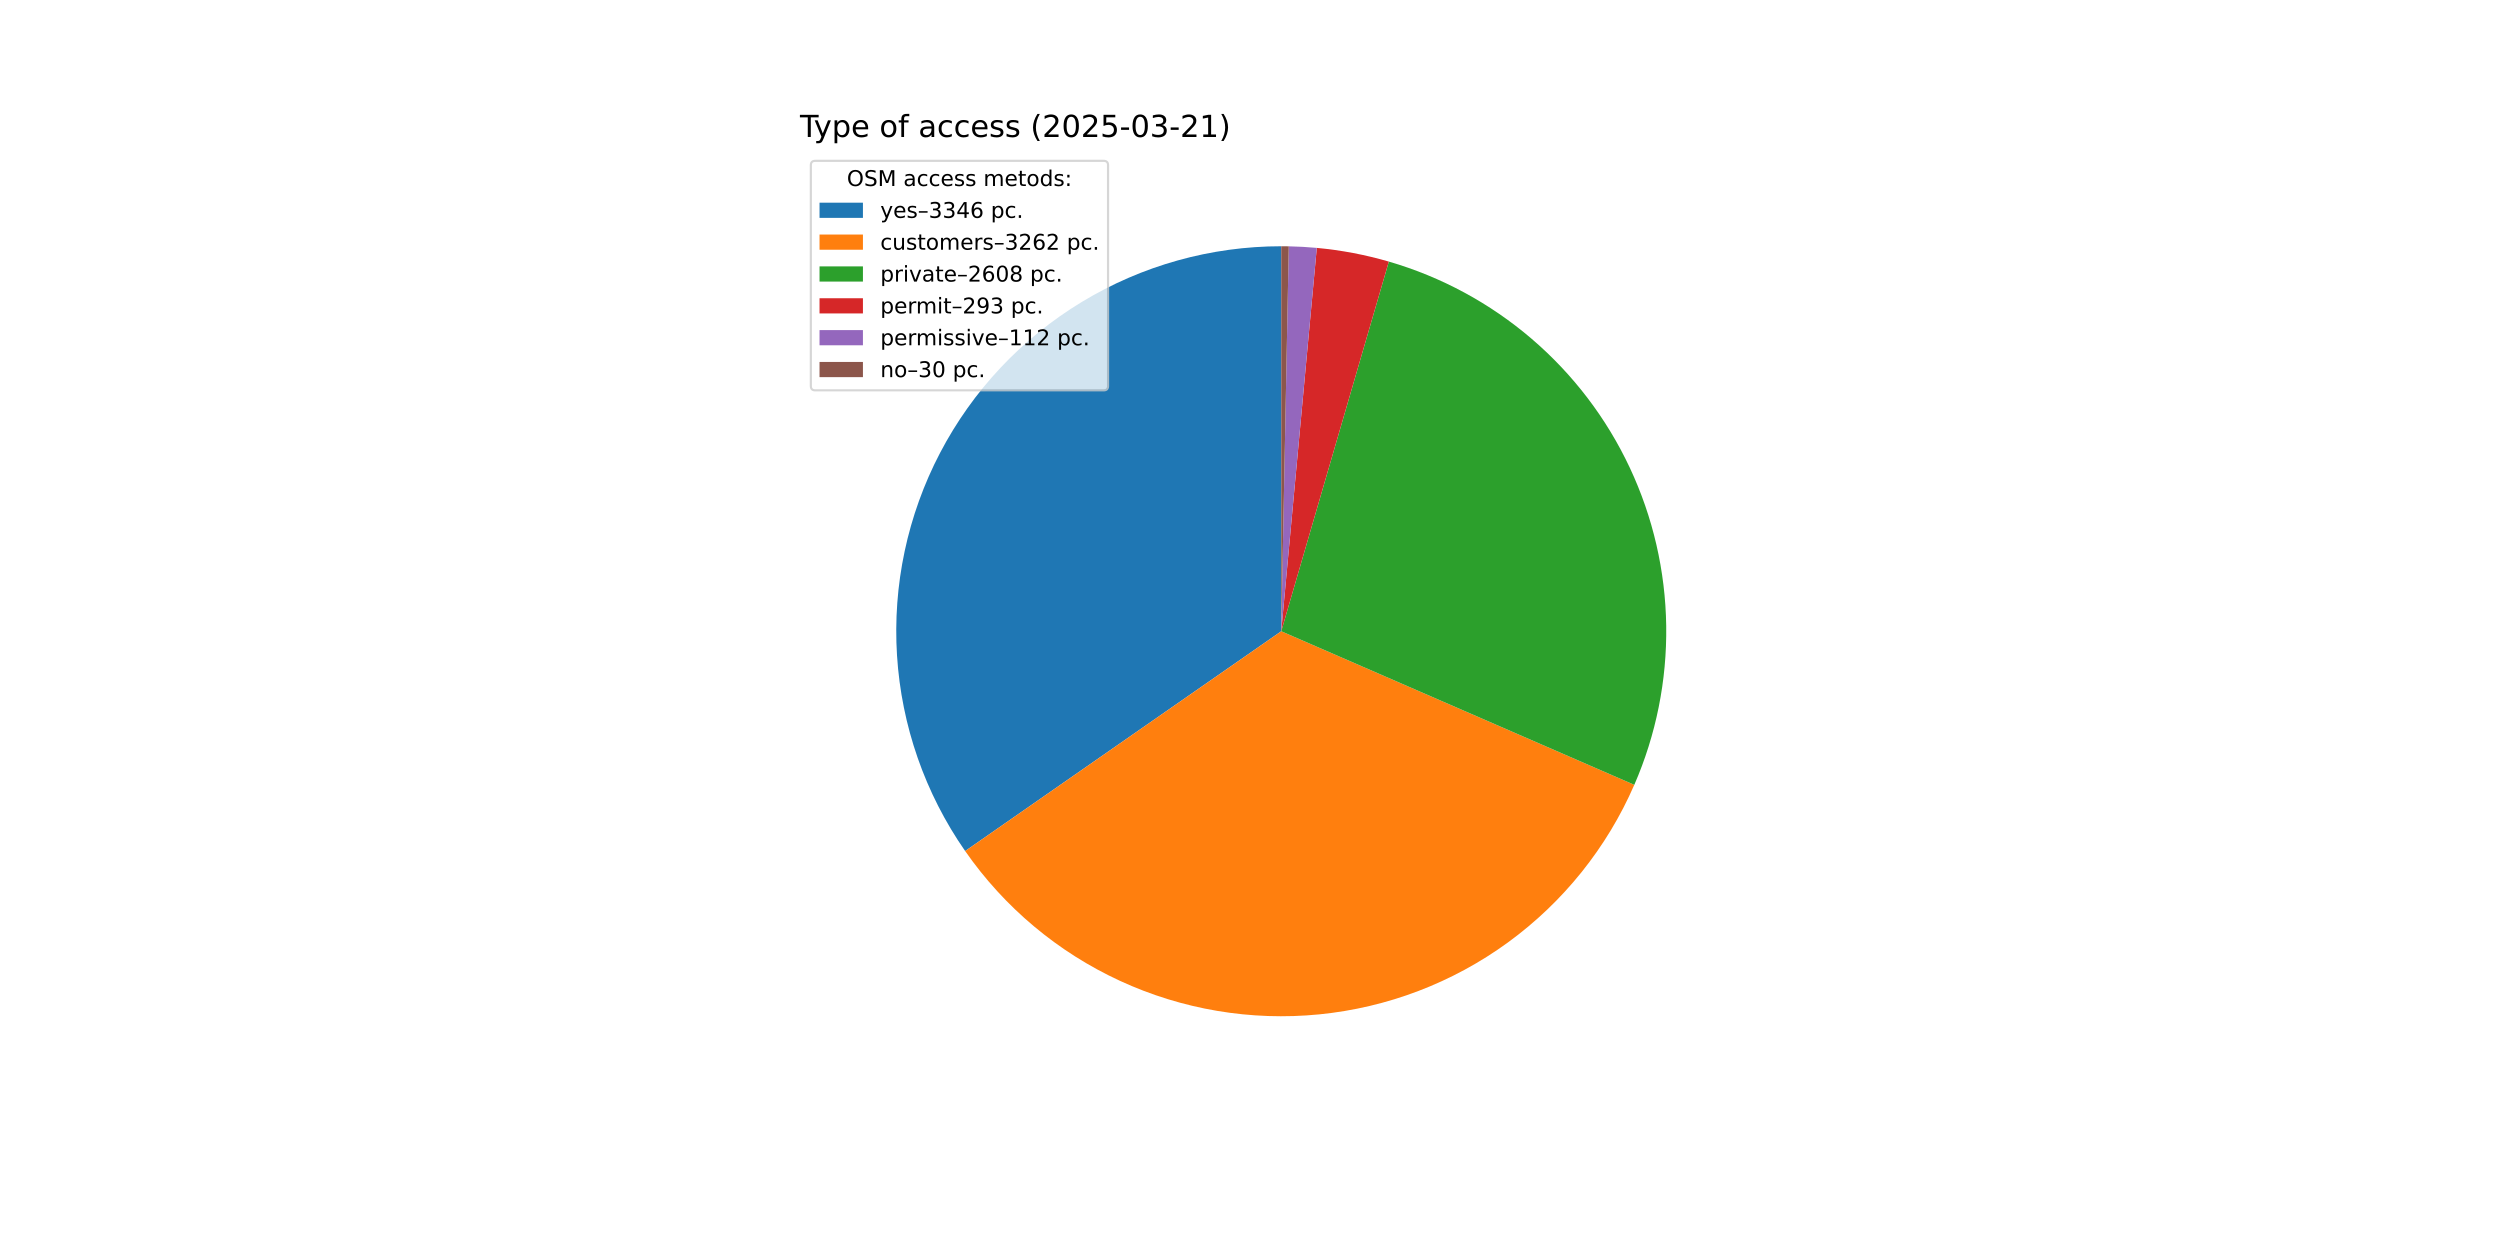
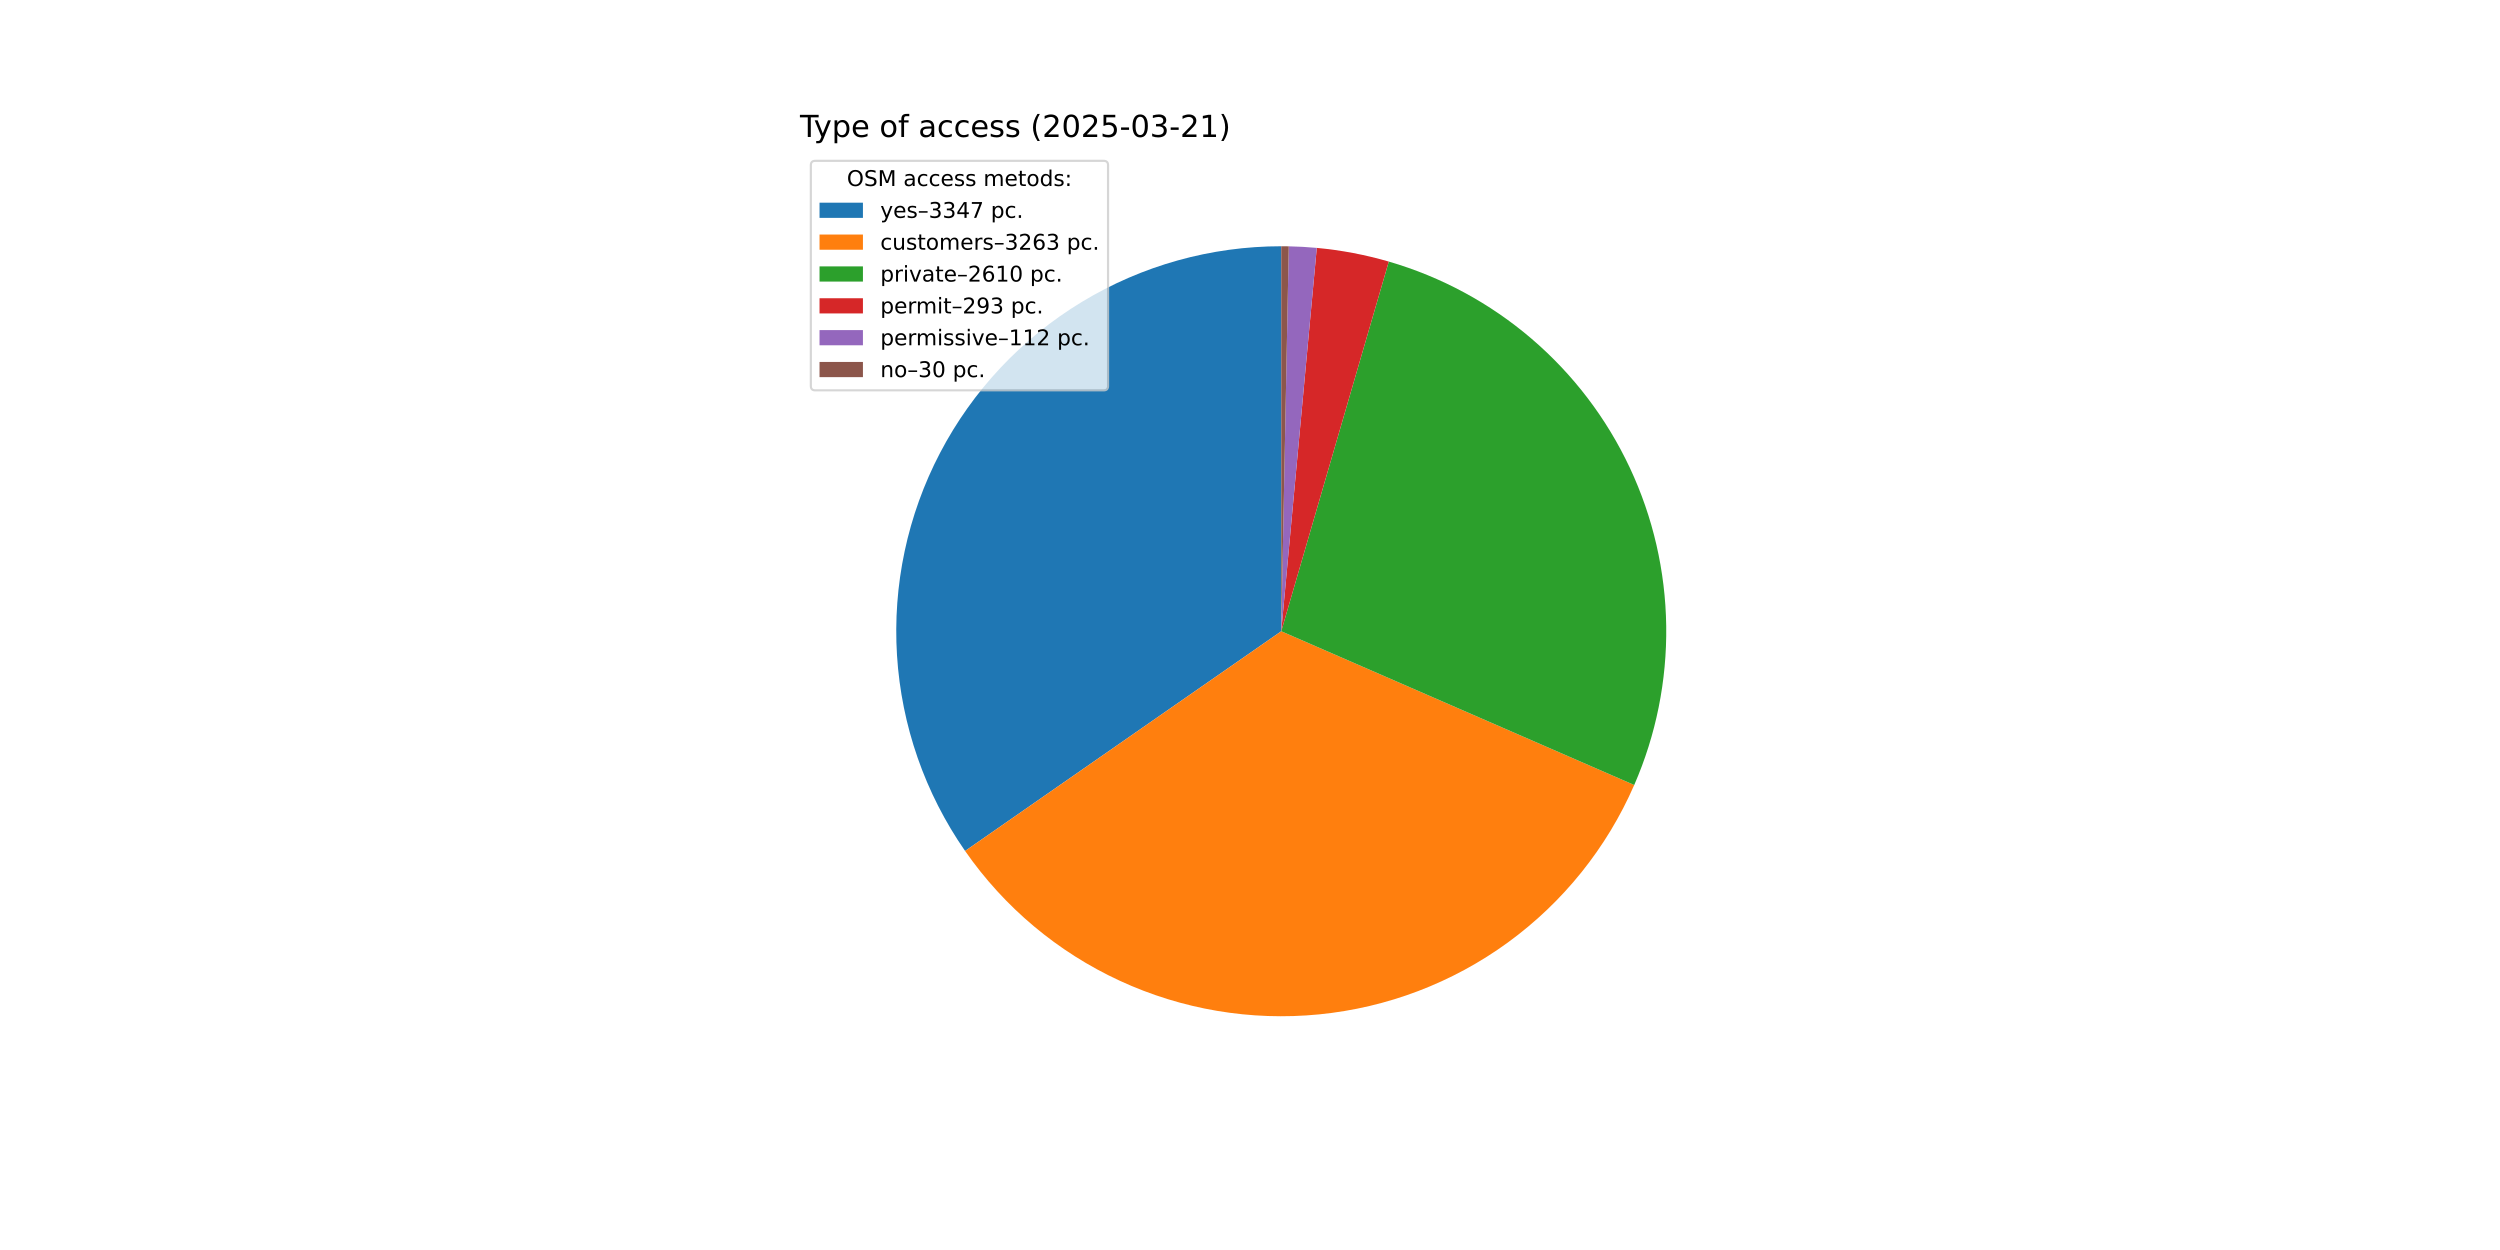
<svg xmlns="http://www.w3.org/2000/svg" xmlns:xlink="http://www.w3.org/1999/xlink" width="1152pt" height="576pt" viewBox="0 0 1152 576" version="1.1">
  <defs>
    <style type="text/css">*{stroke-linejoin: round; stroke-linecap: butt}</style>
  </defs>
  <g id="figure_1">
    <g id="patch_1">
      <path d="M 0 576  L 1152 576  L 1152 0  L 0 0  z " style="fill: #ffffff" />
    </g>
    <g id="axes_1">
      <g id="patch_2">
-         <path d="M 590.4 113.472  C 557.997 113.472 526.205 122.349 498.49 139.136  C 470.775 155.923 448.181 179.987 433.172 208.704  C 418.163 237.421 411.304 269.709 413.344 302.047  C 415.383 334.386 426.244 365.556 444.743 392.159  L 590.4 290.88  z " style="fill: #1f77b4" />
+         <path d="M 590.4 113.472  C 558.001 113.472 526.213 122.347 498.5 139.131  C 470.786 155.914 448.193 179.972 433.182 208.684  C 418.171 237.396 411.308 269.679 413.342 302.014  C 415.375 334.349 426.228 365.518 444.717 392.123  L 590.4 290.88  z " style="fill: #1f77b4" />
      </g>
      <g id="patch_3">
-         <path d="M 444.743 392.159  C 462.771 418.088 487.4 438.738 516.075 451.968  C 544.749 465.198 576.443 470.536 607.87 467.426  C 639.296 464.316 669.33 452.871 694.855 434.277  C 720.381 415.683 740.485 390.607 753.082 361.648  L 590.4 290.88  z " style="fill: #ff7f0e" />
+         <path d="M 444.717 392.123  C 462.737 418.053 487.357 438.707 516.025 451.945  C 544.692 465.183 576.381 470.53 607.805 467.432  C 639.229 464.334 669.264 452.902 694.795 434.321  C 720.325 415.74 740.438 390.676 753.048 361.726  L 590.4 290.88  z " style="fill: #ff7f0e" />
      </g>
      <g id="patch_4">
-         <path d="M 753.082 361.648  C 763.133 338.544 768.147 313.561 767.79 288.368  C 767.433 263.175 761.714 238.344 751.013 215.534  C 740.312 192.723 724.874 172.452 705.728 156.073  C 686.583 139.694 664.166 127.579 639.973 120.539  L 590.4 290.88  z " style="fill: #2ca02c" />
+         <path d="M 753.048 361.726  C 763.113 338.619 768.14 313.629 767.791 288.427  C 767.442 263.224 761.727 238.383 751.027 215.563  C 740.326 192.742 724.884 172.462 705.732 156.076  C 686.581 139.691 664.155 127.573 639.953 120.533  L 590.4 290.88  z " style="fill: #2ca02c" />
      </g>
      <g id="patch_5">
-         <path d="M 639.973 120.539  C 634.557 118.963 629.068 117.645 623.526 116.592  C 617.984 115.539 612.395 114.75 606.778 114.23  L 590.4 290.88  z " style="fill: #d62728" />
+         <path d="M 639.953 120.533  C 634.539 118.958 629.052 117.642 623.512 116.59  C 617.973 115.537 612.386 114.749 606.771 114.229  L 590.4 290.88  z " style="fill: #d62728" />
      </g>
      <g id="patch_6">
-         <path d="M 606.778 114.23  C 604.631 114.031 602.481 113.871 600.328 113.75  C 598.175 113.629 596.02 113.548 593.865 113.506  L 590.4 290.88  z " style="fill: #9467bd" />
+         <path d="M 606.771 114.229  C 604.625 114.03 602.475 113.87 600.324 113.75  C 598.172 113.629 596.018 113.548 593.863 113.506  L 590.4 290.88  z " style="fill: #9467bd" />
      </g>
      <g id="patch_7">
-         <path d="M 593.865 113.506  C 593.287 113.495 592.71 113.486 592.132 113.48  C 591.555 113.475 590.978 113.472 590.4 113.472  L 590.4 290.88  z " style="fill: #8c564b" />
+         <path d="M 593.863 113.506  C 593.286 113.495 592.709 113.486 592.132 113.48  C 591.554 113.475 590.977 113.472 590.4 113.472  L 590.4 290.88  z " style="fill: #8c564b" />
      </g>
      <g id="matplotlib.axis_1" />
      <g id="matplotlib.axis_2" />
      <g id="text_1">
        <g transform="translate(368.64 63.12) scale(0.14 -0.14)">
          <defs>
            <path id="DejaVuSans-54" d="M -19 4666  L 3928 4666  L 3928 4134  L 2272 4134  L 2272 0  L 1638 0  L 1638 4134  L -19 4134  L -19 4666  z " transform="scale(0.015625)" />
            <path id="DejaVuSans-79" d="M 2059 -325  Q 1816 -950 1584 -1140  Q 1353 -1331 966 -1331  L 506 -1331  L 506 -850  L 844 -850  Q 1081 -850 1212 -737  Q 1344 -625 1503 -206  L 1606 56  L 191 3500  L 800 3500  L 1894 763  L 2988 3500  L 3597 3500  L 2059 -325  z " transform="scale(0.015625)" />
            <path id="DejaVuSans-70" d="M 1159 525  L 1159 -1331  L 581 -1331  L 581 3500  L 1159 3500  L 1159 2969  Q 1341 3281 1617 3432  Q 1894 3584 2278 3584  Q 2916 3584 3314 3078  Q 3713 2572 3713 1747  Q 3713 922 3314 415  Q 2916 -91 2278 -91  Q 1894 -91 1617 61  Q 1341 213 1159 525  z M 3116 1747  Q 3116 2381 2855 2742  Q 2594 3103 2138 3103  Q 1681 3103 1420 2742  Q 1159 2381 1159 1747  Q 1159 1113 1420 752  Q 1681 391 2138 391  Q 2594 391 2855 752  Q 3116 1113 3116 1747  z " transform="scale(0.015625)" />
            <path id="DejaVuSans-65" d="M 3597 1894  L 3597 1613  L 953 1613  Q 991 1019 1311 708  Q 1631 397 2203 397  Q 2534 397 2845 478  Q 3156 559 3463 722  L 3463 178  Q 3153 47 2828 -22  Q 2503 -91 2169 -91  Q 1331 -91 842 396  Q 353 884 353 1716  Q 353 2575 817 3079  Q 1281 3584 2069 3584  Q 2775 3584 3186 3129  Q 3597 2675 3597 1894  z M 3022 2063  Q 3016 2534 2758 2815  Q 2500 3097 2075 3097  Q 1594 3097 1305 2825  Q 1016 2553 972 2059  L 3022 2063  z " transform="scale(0.015625)" />
            <path id="DejaVuSans-20" transform="scale(0.015625)" />
            <path id="DejaVuSans-6f" d="M 1959 3097  Q 1497 3097 1228 2736  Q 959 2375 959 1747  Q 959 1119 1226 758  Q 1494 397 1959 397  Q 2419 397 2687 759  Q 2956 1122 2956 1747  Q 2956 2369 2687 2733  Q 2419 3097 1959 3097  z M 1959 3584  Q 2709 3584 3137 3096  Q 3566 2609 3566 1747  Q 3566 888 3137 398  Q 2709 -91 1959 -91  Q 1206 -91 779 398  Q 353 888 353 1747  Q 353 2609 779 3096  Q 1206 3584 1959 3584  z " transform="scale(0.015625)" />
            <path id="DejaVuSans-66" d="M 2375 4863  L 2375 4384  L 1825 4384  Q 1516 4384 1395 4259  Q 1275 4134 1275 3809  L 1275 3500  L 2222 3500  L 2222 3053  L 1275 3053  L 1275 0  L 697 0  L 697 3053  L 147 3053  L 147 3500  L 697 3500  L 697 3744  Q 697 4328 969 4595  Q 1241 4863 1831 4863  L 2375 4863  z " transform="scale(0.015625)" />
            <path id="DejaVuSans-61" d="M 2194 1759  Q 1497 1759 1228 1600  Q 959 1441 959 1056  Q 959 750 1161 570  Q 1363 391 1709 391  Q 2188 391 2477 730  Q 2766 1069 2766 1631  L 2766 1759  L 2194 1759  z M 3341 1997  L 3341 0  L 2766 0  L 2766 531  Q 2569 213 2275 61  Q 1981 -91 1556 -91  Q 1019 -91 701 211  Q 384 513 384 1019  Q 384 1609 779 1909  Q 1175 2209 1959 2209  L 2766 2209  L 2766 2266  Q 2766 2663 2505 2880  Q 2244 3097 1772 3097  Q 1472 3097 1187 3025  Q 903 2953 641 2809  L 641 3341  Q 956 3463 1253 3523  Q 1550 3584 1831 3584  Q 2591 3584 2966 3190  Q 3341 2797 3341 1997  z " transform="scale(0.015625)" />
            <path id="DejaVuSans-63" d="M 3122 3366  L 3122 2828  Q 2878 2963 2633 3030  Q 2388 3097 2138 3097  Q 1578 3097 1268 2742  Q 959 2388 959 1747  Q 959 1106 1268 751  Q 1578 397 2138 397  Q 2388 397 2633 464  Q 2878 531 3122 666  L 3122 134  Q 2881 22 2623 -34  Q 2366 -91 2075 -91  Q 1284 -91 818 406  Q 353 903 353 1747  Q 353 2603 823 3093  Q 1294 3584 2113 3584  Q 2378 3584 2631 3529  Q 2884 3475 3122 3366  z " transform="scale(0.015625)" />
            <path id="DejaVuSans-73" d="M 2834 3397  L 2834 2853  Q 2591 2978 2328 3040  Q 2066 3103 1784 3103  Q 1356 3103 1142 2972  Q 928 2841 928 2578  Q 928 2378 1081 2264  Q 1234 2150 1697 2047  L 1894 2003  Q 2506 1872 2764 1633  Q 3022 1394 3022 966  Q 3022 478 2636 193  Q 2250 -91 1575 -91  Q 1294 -91 989 -36  Q 684 19 347 128  L 347 722  Q 666 556 975 473  Q 1284 391 1588 391  Q 1994 391 2212 530  Q 2431 669 2431 922  Q 2431 1156 2273 1281  Q 2116 1406 1581 1522  L 1381 1569  Q 847 1681 609 1914  Q 372 2147 372 2553  Q 372 3047 722 3315  Q 1072 3584 1716 3584  Q 2034 3584 2315 3537  Q 2597 3491 2834 3397  z " transform="scale(0.015625)" />
            <path id="DejaVuSans-28" d="M 1984 4856  Q 1566 4138 1362 3434  Q 1159 2731 1159 2009  Q 1159 1288 1364 580  Q 1569 -128 1984 -844  L 1484 -844  Q 1016 -109 783 600  Q 550 1309 550 2009  Q 550 2706 781 3412  Q 1013 4119 1484 4856  L 1984 4856  z " transform="scale(0.015625)" />
            <path id="DejaVuSans-32" d="M 1228 531  L 3431 531  L 3431 0  L 469 0  L 469 531  Q 828 903 1448 1529  Q 2069 2156 2228 2338  Q 2531 2678 2651 2914  Q 2772 3150 2772 3378  Q 2772 3750 2511 3984  Q 2250 4219 1831 4219  Q 1534 4219 1204 4116  Q 875 4013 500 3803  L 500 4441  Q 881 4594 1212 4672  Q 1544 4750 1819 4750  Q 2544 4750 2975 4387  Q 3406 4025 3406 3419  Q 3406 3131 3298 2873  Q 3191 2616 2906 2266  Q 2828 2175 2409 1742  Q 1991 1309 1228 531  z " transform="scale(0.015625)" />
            <path id="DejaVuSans-30" d="M 2034 4250  Q 1547 4250 1301 3770  Q 1056 3291 1056 2328  Q 1056 1369 1301 889  Q 1547 409 2034 409  Q 2525 409 2770 889  Q 3016 1369 3016 2328  Q 3016 3291 2770 3770  Q 2525 4250 2034 4250  z M 2034 4750  Q 2819 4750 3233 4129  Q 3647 3509 3647 2328  Q 3647 1150 3233 529  Q 2819 -91 2034 -91  Q 1250 -91 836 529  Q 422 1150 422 2328  Q 422 3509 836 4129  Q 1250 4750 2034 4750  z " transform="scale(0.015625)" />
            <path id="DejaVuSans-35" d="M 691 4666  L 3169 4666  L 3169 4134  L 1269 4134  L 1269 2991  Q 1406 3038 1543 3061  Q 1681 3084 1819 3084  Q 2600 3084 3056 2656  Q 3513 2228 3513 1497  Q 3513 744 3044 326  Q 2575 -91 1722 -91  Q 1428 -91 1123 -41  Q 819 9 494 109  L 494 744  Q 775 591 1075 516  Q 1375 441 1709 441  Q 2250 441 2565 725  Q 2881 1009 2881 1497  Q 2881 1984 2565 2268  Q 2250 2553 1709 2553  Q 1456 2553 1204 2497  Q 953 2441 691 2322  L 691 4666  z " transform="scale(0.015625)" />
            <path id="DejaVuSans-2d" d="M 313 2009  L 1997 2009  L 1997 1497  L 313 1497  L 313 2009  z " transform="scale(0.015625)" />
            <path id="DejaVuSans-33" d="M 2597 2516  Q 3050 2419 3304 2112  Q 3559 1806 3559 1356  Q 3559 666 3084 287  Q 2609 -91 1734 -91  Q 1441 -91 1130 -33  Q 819 25 488 141  L 488 750  Q 750 597 1062 519  Q 1375 441 1716 441  Q 2309 441 2620 675  Q 2931 909 2931 1356  Q 2931 1769 2642 2001  Q 2353 2234 1838 2234  L 1294 2234  L 1294 2753  L 1863 2753  Q 2328 2753 2575 2939  Q 2822 3125 2822 3475  Q 2822 3834 2567 4026  Q 2313 4219 1838 4219  Q 1578 4219 1281 4162  Q 984 4106 628 3988  L 628 4550  Q 988 4650 1302 4700  Q 1616 4750 1894 4750  Q 2613 4750 3031 4423  Q 3450 4097 3450 3541  Q 3450 3153 3228 2886  Q 3006 2619 2597 2516  z " transform="scale(0.015625)" />
            <path id="DejaVuSans-31" d="M 794 531  L 1825 531  L 1825 4091  L 703 3866  L 703 4441  L 1819 4666  L 2450 4666  L 2450 531  L 3481 531  L 3481 0  L 794 0  L 794 531  z " transform="scale(0.015625)" />
            <path id="DejaVuSans-29" d="M 513 4856  L 1013 4856  Q 1481 4119 1714 3412  Q 1947 2706 1947 2009  Q 1947 1309 1714 600  Q 1481 -109 1013 -844  L 513 -844  Q 928 -128 1133 580  Q 1338 1288 1338 2009  Q 1338 2731 1133 3434  Q 928 4138 513 4856  z " transform="scale(0.015625)" />
          </defs>
          <use xlink:href="#DejaVuSans-54" />
          <use xlink:href="#DejaVuSans-79" x="45.459" />
          <use xlink:href="#DejaVuSans-70" x="104.639" />
          <use xlink:href="#DejaVuSans-65" x="168.115" />
          <use xlink:href="#DejaVuSans-20" x="229.639" />
          <use xlink:href="#DejaVuSans-6f" x="261.426" />
          <use xlink:href="#DejaVuSans-66" x="322.607" />
          <use xlink:href="#DejaVuSans-20" x="357.812" />
          <use xlink:href="#DejaVuSans-61" x="389.6" />
          <use xlink:href="#DejaVuSans-63" x="450.879" />
          <use xlink:href="#DejaVuSans-63" x="505.859" />
          <use xlink:href="#DejaVuSans-65" x="560.84" />
          <use xlink:href="#DejaVuSans-73" x="622.363" />
          <use xlink:href="#DejaVuSans-73" x="674.463" />
          <use xlink:href="#DejaVuSans-20" x="726.562" />
          <use xlink:href="#DejaVuSans-28" x="758.35" />
          <use xlink:href="#DejaVuSans-32" x="797.363" />
          <use xlink:href="#DejaVuSans-30" x="860.986" />
          <use xlink:href="#DejaVuSans-32" x="924.609" />
          <use xlink:href="#DejaVuSans-35" x="988.232" />
          <use xlink:href="#DejaVuSans-2d" x="1051.855" />
          <use xlink:href="#DejaVuSans-30" x="1087.939" />
          <use xlink:href="#DejaVuSans-33" x="1151.562" />
          <use xlink:href="#DejaVuSans-2d" x="1215.186" />
          <use xlink:href="#DejaVuSans-32" x="1251.27" />
          <use xlink:href="#DejaVuSans-31" x="1314.893" />
          <use xlink:href="#DejaVuSans-29" x="1378.516" />
        </g>
      </g>
      <g id="legend_1">
        <g id="patch_8">
          <path d="M 375.64 179.867  L 508.592 179.867  Q 510.592 179.867 510.592 177.867  L 510.592 76.12  Q 510.592 74.12 508.592 74.12  L 375.64 74.12  Q 373.64 74.12 373.64 76.12  L 373.64 177.867  Q 373.64 179.867 375.64 179.867  z " style="fill: #ffffff; opacity: 0.8; stroke: #cccccc; stroke-linejoin: miter" />
        </g>
        <g id="text_2">
          <g transform="translate(390.2353 85.71844) scale(0.1 -0.1)">
            <defs>
              <path id="DejaVuSans-4f" d="M 2522 4238  Q 1834 4238 1429 3725  Q 1025 3213 1025 2328  Q 1025 1447 1429 934  Q 1834 422 2522 422  Q 3209 422 3611 934  Q 4013 1447 4013 2328  Q 4013 3213 3611 3725  Q 3209 4238 2522 4238  z M 2522 4750  Q 3503 4750 4090 4092  Q 4678 3434 4678 2328  Q 4678 1225 4090 567  Q 3503 -91 2522 -91  Q 1538 -91 948 565  Q 359 1222 359 2328  Q 359 3434 948 4092  Q 1538 4750 2522 4750  z " transform="scale(0.015625)" />
              <path id="DejaVuSans-53" d="M 3425 4513  L 3425 3897  Q 3066 4069 2747 4153  Q 2428 4238 2131 4238  Q 1616 4238 1336 4038  Q 1056 3838 1056 3469  Q 1056 3159 1242 3001  Q 1428 2844 1947 2747  L 2328 2669  Q 3034 2534 3370 2195  Q 3706 1856 3706 1288  Q 3706 609 3251 259  Q 2797 -91 1919 -91  Q 1588 -91 1214 -16  Q 841 59 441 206  L 441 856  Q 825 641 1194 531  Q 1563 422 1919 422  Q 2459 422 2753 634  Q 3047 847 3047 1241  Q 3047 1584 2836 1778  Q 2625 1972 2144 2069  L 1759 2144  Q 1053 2284 737 2584  Q 422 2884 422 3419  Q 422 4038 858 4394  Q 1294 4750 2059 4750  Q 2388 4750 2728 4690  Q 3069 4631 3425 4513  z " transform="scale(0.015625)" />
              <path id="DejaVuSans-4d" d="M 628 4666  L 1569 4666  L 2759 1491  L 3956 4666  L 4897 4666  L 4897 0  L 4281 0  L 4281 4097  L 3078 897  L 2444 897  L 1241 4097  L 1241 0  L 628 0  L 628 4666  z " transform="scale(0.015625)" />
              <path id="DejaVuSans-6d" d="M 3328 2828  Q 3544 3216 3844 3400  Q 4144 3584 4550 3584  Q 5097 3584 5394 3201  Q 5691 2819 5691 2113  L 5691 0  L 5113 0  L 5113 2094  Q 5113 2597 4934 2840  Q 4756 3084 4391 3084  Q 3944 3084 3684 2787  Q 3425 2491 3425 1978  L 3425 0  L 2847 0  L 2847 2094  Q 2847 2600 2669 2842  Q 2491 3084 2119 3084  Q 1678 3084 1418 2786  Q 1159 2488 1159 1978  L 1159 0  L 581 0  L 581 3500  L 1159 3500  L 1159 2956  Q 1356 3278 1631 3431  Q 1906 3584 2284 3584  Q 2666 3584 2933 3390  Q 3200 3197 3328 2828  z " transform="scale(0.015625)" />
              <path id="DejaVuSans-74" d="M 1172 4494  L 1172 3500  L 2356 3500  L 2356 3053  L 1172 3053  L 1172 1153  Q 1172 725 1289 603  Q 1406 481 1766 481  L 2356 481  L 2356 0  L 1766 0  Q 1100 0 847 248  Q 594 497 594 1153  L 594 3053  L 172 3053  L 172 3500  L 594 3500  L 594 4494  L 1172 4494  z " transform="scale(0.015625)" />
              <path id="DejaVuSans-64" d="M 2906 2969  L 2906 4863  L 3481 4863  L 3481 0  L 2906 0  L 2906 525  Q 2725 213 2448 61  Q 2172 -91 1784 -91  Q 1150 -91 751 415  Q 353 922 353 1747  Q 353 2572 751 3078  Q 1150 3584 1784 3584  Q 2172 3584 2448 3432  Q 2725 3281 2906 2969  z M 947 1747  Q 947 1113 1208 752  Q 1469 391 1925 391  Q 2381 391 2643 752  Q 2906 1113 2906 1747  Q 2906 2381 2643 2742  Q 2381 3103 1925 3103  Q 1469 3103 1208 2742  Q 947 2381 947 1747  z " transform="scale(0.015625)" />
              <path id="DejaVuSans-3a" d="M 750 794  L 1409 794  L 1409 0  L 750 0  L 750 794  z M 750 3309  L 1409 3309  L 1409 2516  L 750 2516  L 750 3309  z " transform="scale(0.015625)" />
            </defs>
            <use xlink:href="#DejaVuSans-4f" />
            <use xlink:href="#DejaVuSans-53" x="78.711" />
            <use xlink:href="#DejaVuSans-4d" x="142.188" />
            <use xlink:href="#DejaVuSans-20" x="228.467" />
            <use xlink:href="#DejaVuSans-61" x="260.254" />
            <use xlink:href="#DejaVuSans-63" x="321.533" />
            <use xlink:href="#DejaVuSans-63" x="376.514" />
            <use xlink:href="#DejaVuSans-65" x="431.494" />
            <use xlink:href="#DejaVuSans-73" x="493.018" />
            <use xlink:href="#DejaVuSans-73" x="545.117" />
            <use xlink:href="#DejaVuSans-20" x="597.217" />
            <use xlink:href="#DejaVuSans-6d" x="629.004" />
            <use xlink:href="#DejaVuSans-65" x="726.416" />
            <use xlink:href="#DejaVuSans-74" x="787.939" />
            <use xlink:href="#DejaVuSans-6f" x="827.148" />
            <use xlink:href="#DejaVuSans-64" x="888.33" />
            <use xlink:href="#DejaVuSans-73" x="951.807" />
            <use xlink:href="#DejaVuSans-3a" x="1003.906" />
          </g>
        </g>
        <g id="patch_9">
          <path d="M 377.64 100.397  L 397.64 100.397  L 397.64 93.397  L 377.64 93.397  z " style="fill: #1f77b4" />
        </g>
        <g id="text_3">
          <g transform="translate(405.64 100.3966) scale(0.1 -0.1)">
            <defs>
              <path id="DejaVuSans-2013" d="M 313 1978  L 2888 1978  L 2888 1528  L 313 1528  L 313 1978  z " transform="scale(0.015625)" />
              <path id="DejaVuSans-34" d="M 2419 4116  L 825 1625  L 2419 1625  L 2419 4116  z M 2253 4666  L 3047 4666  L 3047 1625  L 3713 1625  L 3713 1100  L 3047 1100  L 3047 0  L 2419 0  L 2419 1100  L 313 1100  L 313 1709  L 2253 4666  z " transform="scale(0.015625)" />
-               <path id="DejaVuSans-36" d="M 2113 2584  Q 1688 2584 1439 2293  Q 1191 2003 1191 1497  Q 1191 994 1439 701  Q 1688 409 2113 409  Q 2538 409 2786 701  Q 3034 994 3034 1497  Q 3034 2003 2786 2293  Q 2538 2584 2113 2584  z M 3366 4563  L 3366 3988  Q 3128 4100 2886 4159  Q 2644 4219 2406 4219  Q 1781 4219 1451 3797  Q 1122 3375 1075 2522  Q 1259 2794 1537 2939  Q 1816 3084 2150 3084  Q 2853 3084 3261 2657  Q 3669 2231 3669 1497  Q 3669 778 3244 343  Q 2819 -91 2113 -91  Q 1303 -91 875 529  Q 447 1150 447 2328  Q 447 3434 972 4092  Q 1497 4750 2381 4750  Q 2619 4750 2861 4703  Q 3103 4656 3366 4563  z " transform="scale(0.015625)" />
+               <path id="DejaVuSans-37" d="M 525 4666  L 3525 4666  L 3525 4397  L 1831 0  L 1172 0  L 2766 4134  L 525 4134  L 525 4666  z " transform="scale(0.015625)" />
              <path id="DejaVuSans-2e" d="M 684 794  L 1344 794  L 1344 0  L 684 0  L 684 794  z " transform="scale(0.015625)" />
            </defs>
            <use xlink:href="#DejaVuSans-79" />
            <use xlink:href="#DejaVuSans-65" x="59.18" />
            <use xlink:href="#DejaVuSans-73" x="120.703" />
            <use xlink:href="#DejaVuSans-2013" x="172.803" />
            <use xlink:href="#DejaVuSans-33" x="222.803" />
            <use xlink:href="#DejaVuSans-33" x="286.426" />
            <use xlink:href="#DejaVuSans-34" x="350.049" />
-             <use xlink:href="#DejaVuSans-36" x="413.672" />
+             <use xlink:href="#DejaVuSans-37" x="413.672" />
            <use xlink:href="#DejaVuSans-20" x="477.295" />
            <use xlink:href="#DejaVuSans-70" x="509.082" />
            <use xlink:href="#DejaVuSans-63" x="572.559" />
            <use xlink:href="#DejaVuSans-2e" x="627.539" />
          </g>
        </g>
        <g id="patch_10">
          <path d="M 377.64 115.075  L 397.64 115.075  L 397.64 108.075  L 377.64 108.075  z " style="fill: #ff7f0e" />
        </g>
        <g id="text_4">
          <g transform="translate(405.64 115.0747) scale(0.1 -0.1)">
            <defs>
              <path id="DejaVuSans-75" d="M 544 1381  L 544 3500  L 1119 3500  L 1119 1403  Q 1119 906 1312 657  Q 1506 409 1894 409  Q 2359 409 2629 706  Q 2900 1003 2900 1516  L 2900 3500  L 3475 3500  L 3475 0  L 2900 0  L 2900 538  Q 2691 219 2414 64  Q 2138 -91 1772 -91  Q 1169 -91 856 284  Q 544 659 544 1381  z M 1991 3584  L 1991 3584  z " transform="scale(0.015625)" />
              <path id="DejaVuSans-72" d="M 2631 2963  Q 2534 3019 2420 3045  Q 2306 3072 2169 3072  Q 1681 3072 1420 2755  Q 1159 2438 1159 1844  L 1159 0  L 581 0  L 581 3500  L 1159 3500  L 1159 2956  Q 1341 3275 1631 3429  Q 1922 3584 2338 3584  Q 2397 3584 2469 3576  Q 2541 3569 2628 3553  L 2631 2963  z " transform="scale(0.015625)" />
+               <path id="DejaVuSans-36" d="M 2113 2584  Q 1688 2584 1439 2293  Q 1191 2003 1191 1497  Q 1191 994 1439 701  Q 1688 409 2113 409  Q 2538 409 2786 701  Q 3034 994 3034 1497  Q 3034 2003 2786 2293  Q 2538 2584 2113 2584  z M 3366 4563  L 3366 3988  Q 3128 4100 2886 4159  Q 2644 4219 2406 4219  Q 1781 4219 1451 3797  Q 1122 3375 1075 2522  Q 1259 2794 1537 2939  Q 1816 3084 2150 3084  Q 2853 3084 3261 2657  Q 3669 2231 3669 1497  Q 3669 778 3244 343  Q 2819 -91 2113 -91  Q 1303 -91 875 529  Q 447 1150 447 2328  Q 447 3434 972 4092  Q 1497 4750 2381 4750  Q 2619 4750 2861 4703  Q 3103 4656 3366 4563  z " transform="scale(0.015625)" />
            </defs>
            <use xlink:href="#DejaVuSans-63" />
            <use xlink:href="#DejaVuSans-75" x="54.98" />
            <use xlink:href="#DejaVuSans-73" x="118.359" />
            <use xlink:href="#DejaVuSans-74" x="170.459" />
            <use xlink:href="#DejaVuSans-6f" x="209.668" />
            <use xlink:href="#DejaVuSans-6d" x="270.85" />
            <use xlink:href="#DejaVuSans-65" x="368.262" />
            <use xlink:href="#DejaVuSans-72" x="429.785" />
            <use xlink:href="#DejaVuSans-73" x="470.898" />
            <use xlink:href="#DejaVuSans-2013" x="522.998" />
            <use xlink:href="#DejaVuSans-33" x="572.998" />
            <use xlink:href="#DejaVuSans-32" x="636.621" />
            <use xlink:href="#DejaVuSans-36" x="700.244" />
-             <use xlink:href="#DejaVuSans-32" x="763.867" />
+             <use xlink:href="#DejaVuSans-33" x="763.867" />
            <use xlink:href="#DejaVuSans-20" x="827.49" />
            <use xlink:href="#DejaVuSans-70" x="859.277" />
            <use xlink:href="#DejaVuSans-63" x="922.754" />
            <use xlink:href="#DejaVuSans-2e" x="977.734" />
          </g>
        </g>
        <g id="patch_11">
          <path d="M 377.64 129.753  L 397.64 129.753  L 397.64 122.753  L 377.64 122.753  z " style="fill: #2ca02c" />
        </g>
        <g id="text_5">
          <g transform="translate(405.64 129.7528) scale(0.1 -0.1)">
            <defs>
              <path id="DejaVuSans-69" d="M 603 3500  L 1178 3500  L 1178 0  L 603 0  L 603 3500  z M 603 4863  L 1178 4863  L 1178 4134  L 603 4134  L 603 4863  z " transform="scale(0.015625)" />
              <path id="DejaVuSans-76" d="M 191 3500  L 800 3500  L 1894 563  L 2988 3500  L 3597 3500  L 2284 0  L 1503 0  L 191 3500  z " transform="scale(0.015625)" />
-               <path id="DejaVuSans-38" d="M 2034 2216  Q 1584 2216 1326 1975  Q 1069 1734 1069 1313  Q 1069 891 1326 650  Q 1584 409 2034 409  Q 2484 409 2743 651  Q 3003 894 3003 1313  Q 3003 1734 2745 1975  Q 2488 2216 2034 2216  z M 1403 2484  Q 997 2584 770 2862  Q 544 3141 544 3541  Q 544 4100 942 4425  Q 1341 4750 2034 4750  Q 2731 4750 3128 4425  Q 3525 4100 3525 3541  Q 3525 3141 3298 2862  Q 3072 2584 2669 2484  Q 3125 2378 3379 2068  Q 3634 1759 3634 1313  Q 3634 634 3220 271  Q 2806 -91 2034 -91  Q 1263 -91 848 271  Q 434 634 434 1313  Q 434 1759 690 2068  Q 947 2378 1403 2484  z M 1172 3481  Q 1172 3119 1398 2916  Q 1625 2713 2034 2713  Q 2441 2713 2670 2916  Q 2900 3119 2900 3481  Q 2900 3844 2670 4047  Q 2441 4250 2034 4250  Q 1625 4250 1398 4047  Q 1172 3844 1172 3481  z " transform="scale(0.015625)" />
            </defs>
            <use xlink:href="#DejaVuSans-70" />
            <use xlink:href="#DejaVuSans-72" x="63.477" />
            <use xlink:href="#DejaVuSans-69" x="104.59" />
            <use xlink:href="#DejaVuSans-76" x="132.373" />
            <use xlink:href="#DejaVuSans-61" x="191.553" />
            <use xlink:href="#DejaVuSans-74" x="252.832" />
            <use xlink:href="#DejaVuSans-65" x="292.041" />
            <use xlink:href="#DejaVuSans-2013" x="353.564" />
            <use xlink:href="#DejaVuSans-32" x="403.564" />
            <use xlink:href="#DejaVuSans-36" x="467.188" />
-             <use xlink:href="#DejaVuSans-30" x="530.811" />
-             <use xlink:href="#DejaVuSans-38" x="594.434" />
+             <use xlink:href="#DejaVuSans-31" x="530.811" />
+             <use xlink:href="#DejaVuSans-30" x="594.434" />
            <use xlink:href="#DejaVuSans-20" x="658.057" />
            <use xlink:href="#DejaVuSans-70" x="689.844" />
            <use xlink:href="#DejaVuSans-63" x="753.32" />
            <use xlink:href="#DejaVuSans-2e" x="808.301" />
          </g>
        </g>
        <g id="patch_12">
          <path d="M 377.64 144.431  L 397.64 144.431  L 397.64 137.431  L 377.64 137.431  z " style="fill: #d62728" />
        </g>
        <g id="text_6">
          <g transform="translate(405.64 144.4309) scale(0.1 -0.1)">
            <defs>
              <path id="DejaVuSans-39" d="M 703 97  L 703 672  Q 941 559 1184 500  Q 1428 441 1663 441  Q 2288 441 2617 861  Q 2947 1281 2994 2138  Q 2813 1869 2534 1725  Q 2256 1581 1919 1581  Q 1219 1581 811 2004  Q 403 2428 403 3163  Q 403 3881 828 4315  Q 1253 4750 1959 4750  Q 2769 4750 3195 4129  Q 3622 3509 3622 2328  Q 3622 1225 3098 567  Q 2575 -91 1691 -91  Q 1453 -91 1209 -44  Q 966 3 703 97  z M 1959 2075  Q 2384 2075 2632 2365  Q 2881 2656 2881 3163  Q 2881 3666 2632 3958  Q 2384 4250 1959 4250  Q 1534 4250 1286 3958  Q 1038 3666 1038 3163  Q 1038 2656 1286 2365  Q 1534 2075 1959 2075  z " transform="scale(0.015625)" />
            </defs>
            <use xlink:href="#DejaVuSans-70" />
            <use xlink:href="#DejaVuSans-65" x="63.477" />
            <use xlink:href="#DejaVuSans-72" x="125" />
            <use xlink:href="#DejaVuSans-6d" x="164.363" />
            <use xlink:href="#DejaVuSans-69" x="261.775" />
            <use xlink:href="#DejaVuSans-74" x="289.559" />
            <use xlink:href="#DejaVuSans-2013" x="328.768" />
            <use xlink:href="#DejaVuSans-32" x="378.768" />
            <use xlink:href="#DejaVuSans-39" x="442.391" />
            <use xlink:href="#DejaVuSans-33" x="506.014" />
            <use xlink:href="#DejaVuSans-20" x="569.637" />
            <use xlink:href="#DejaVuSans-70" x="601.424" />
            <use xlink:href="#DejaVuSans-63" x="664.9" />
            <use xlink:href="#DejaVuSans-2e" x="719.881" />
          </g>
        </g>
        <g id="patch_13">
          <path d="M 377.64 159.109  L 397.64 159.109  L 397.64 152.109  L 377.64 152.109  z " style="fill: #9467bd" />
        </g>
        <g id="text_7">
          <g transform="translate(405.64 159.1091) scale(0.1 -0.1)">
            <use xlink:href="#DejaVuSans-70" />
            <use xlink:href="#DejaVuSans-65" x="63.477" />
            <use xlink:href="#DejaVuSans-72" x="125" />
            <use xlink:href="#DejaVuSans-6d" x="164.363" />
            <use xlink:href="#DejaVuSans-69" x="261.775" />
            <use xlink:href="#DejaVuSans-73" x="289.559" />
            <use xlink:href="#DejaVuSans-73" x="341.658" />
            <use xlink:href="#DejaVuSans-69" x="393.758" />
            <use xlink:href="#DejaVuSans-76" x="421.541" />
            <use xlink:href="#DejaVuSans-65" x="480.721" />
            <use xlink:href="#DejaVuSans-2013" x="542.244" />
            <use xlink:href="#DejaVuSans-31" x="592.244" />
            <use xlink:href="#DejaVuSans-31" x="655.867" />
            <use xlink:href="#DejaVuSans-32" x="719.49" />
            <use xlink:href="#DejaVuSans-20" x="783.113" />
            <use xlink:href="#DejaVuSans-70" x="814.9" />
            <use xlink:href="#DejaVuSans-63" x="878.377" />
            <use xlink:href="#DejaVuSans-2e" x="933.357" />
          </g>
        </g>
        <g id="patch_14">
          <path d="M 377.64 173.787  L 397.64 173.787  L 397.64 166.787  L 377.64 166.787  z " style="fill: #8c564b" />
        </g>
        <g id="text_8">
          <g transform="translate(405.64 173.7872) scale(0.1 -0.1)">
            <defs>
              <path id="DejaVuSans-6e" d="M 3513 2113  L 3513 0  L 2938 0  L 2938 2094  Q 2938 2591 2744 2837  Q 2550 3084 2163 3084  Q 1697 3084 1428 2787  Q 1159 2491 1159 1978  L 1159 0  L 581 0  L 581 3500  L 1159 3500  L 1159 2956  Q 1366 3272 1645 3428  Q 1925 3584 2291 3584  Q 2894 3584 3203 3211  Q 3513 2838 3513 2113  z " transform="scale(0.015625)" />
            </defs>
            <use xlink:href="#DejaVuSans-6e" />
            <use xlink:href="#DejaVuSans-6f" x="63.379" />
            <use xlink:href="#DejaVuSans-2013" x="124.561" />
            <use xlink:href="#DejaVuSans-33" x="174.561" />
            <use xlink:href="#DejaVuSans-30" x="238.184" />
            <use xlink:href="#DejaVuSans-20" x="301.807" />
            <use xlink:href="#DejaVuSans-70" x="333.594" />
            <use xlink:href="#DejaVuSans-63" x="397.07" />
            <use xlink:href="#DejaVuSans-2e" x="452.051" />
          </g>
        </g>
      </g>
    </g>
  </g>
</svg>
